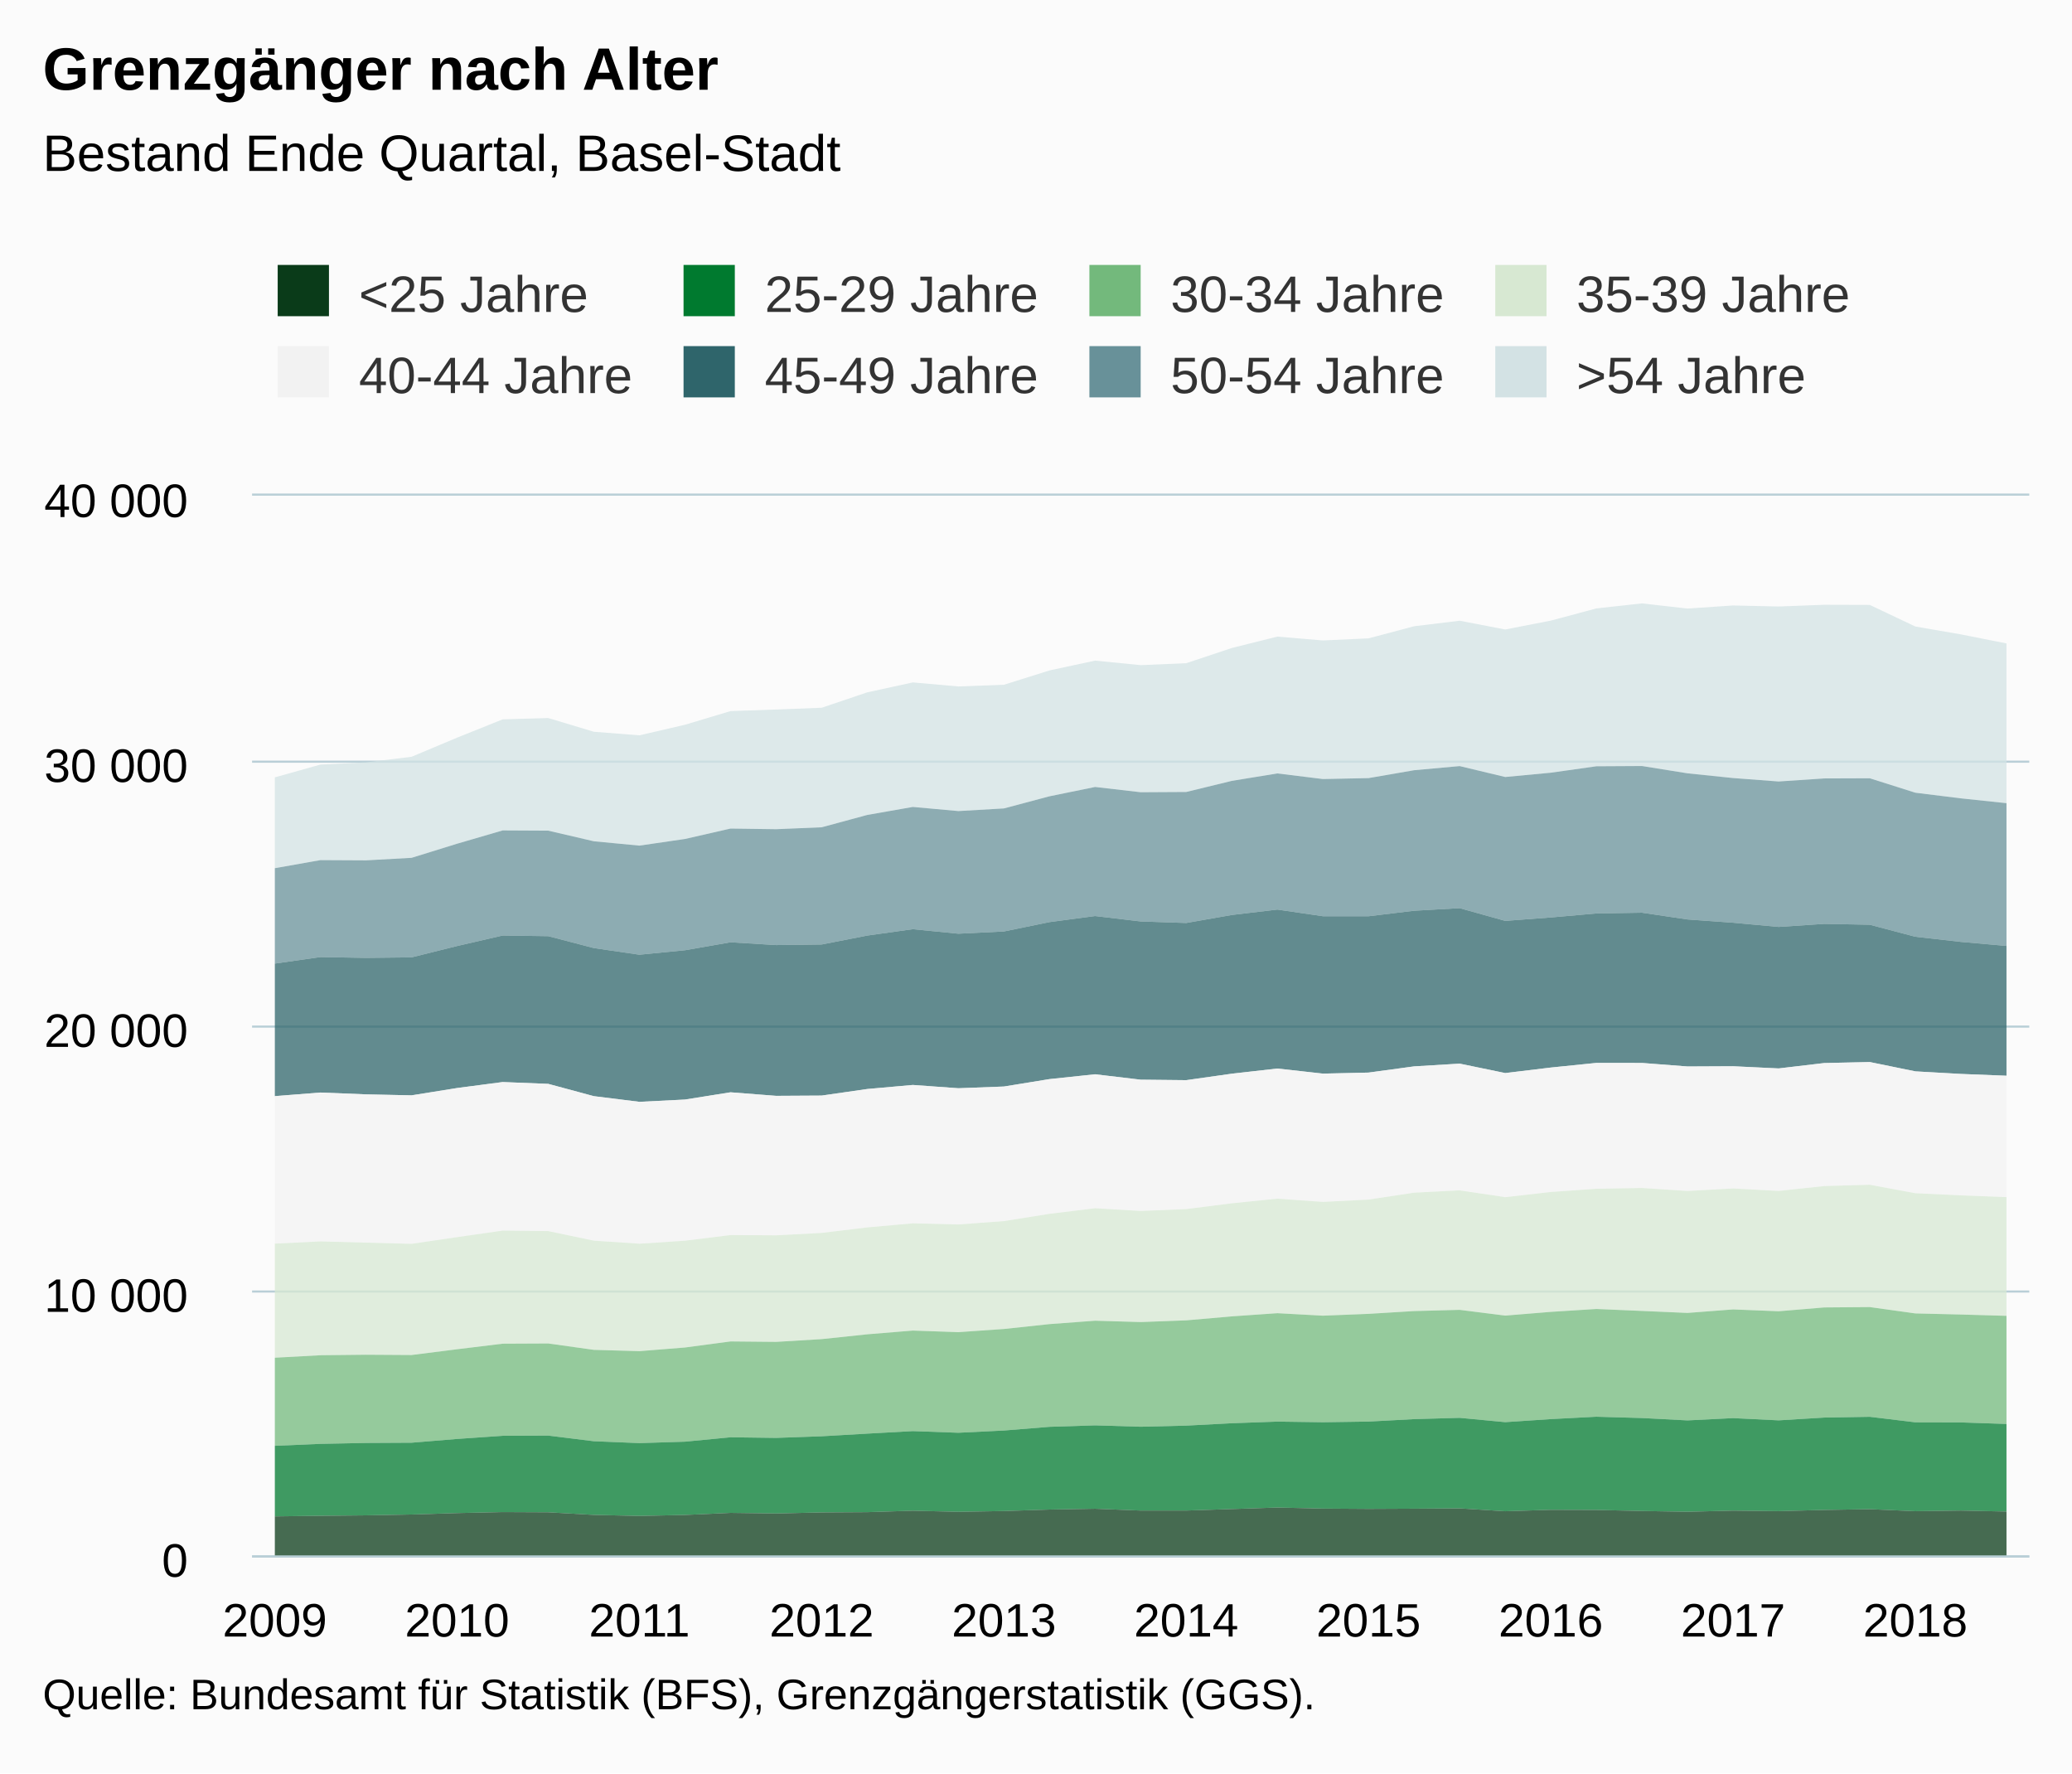
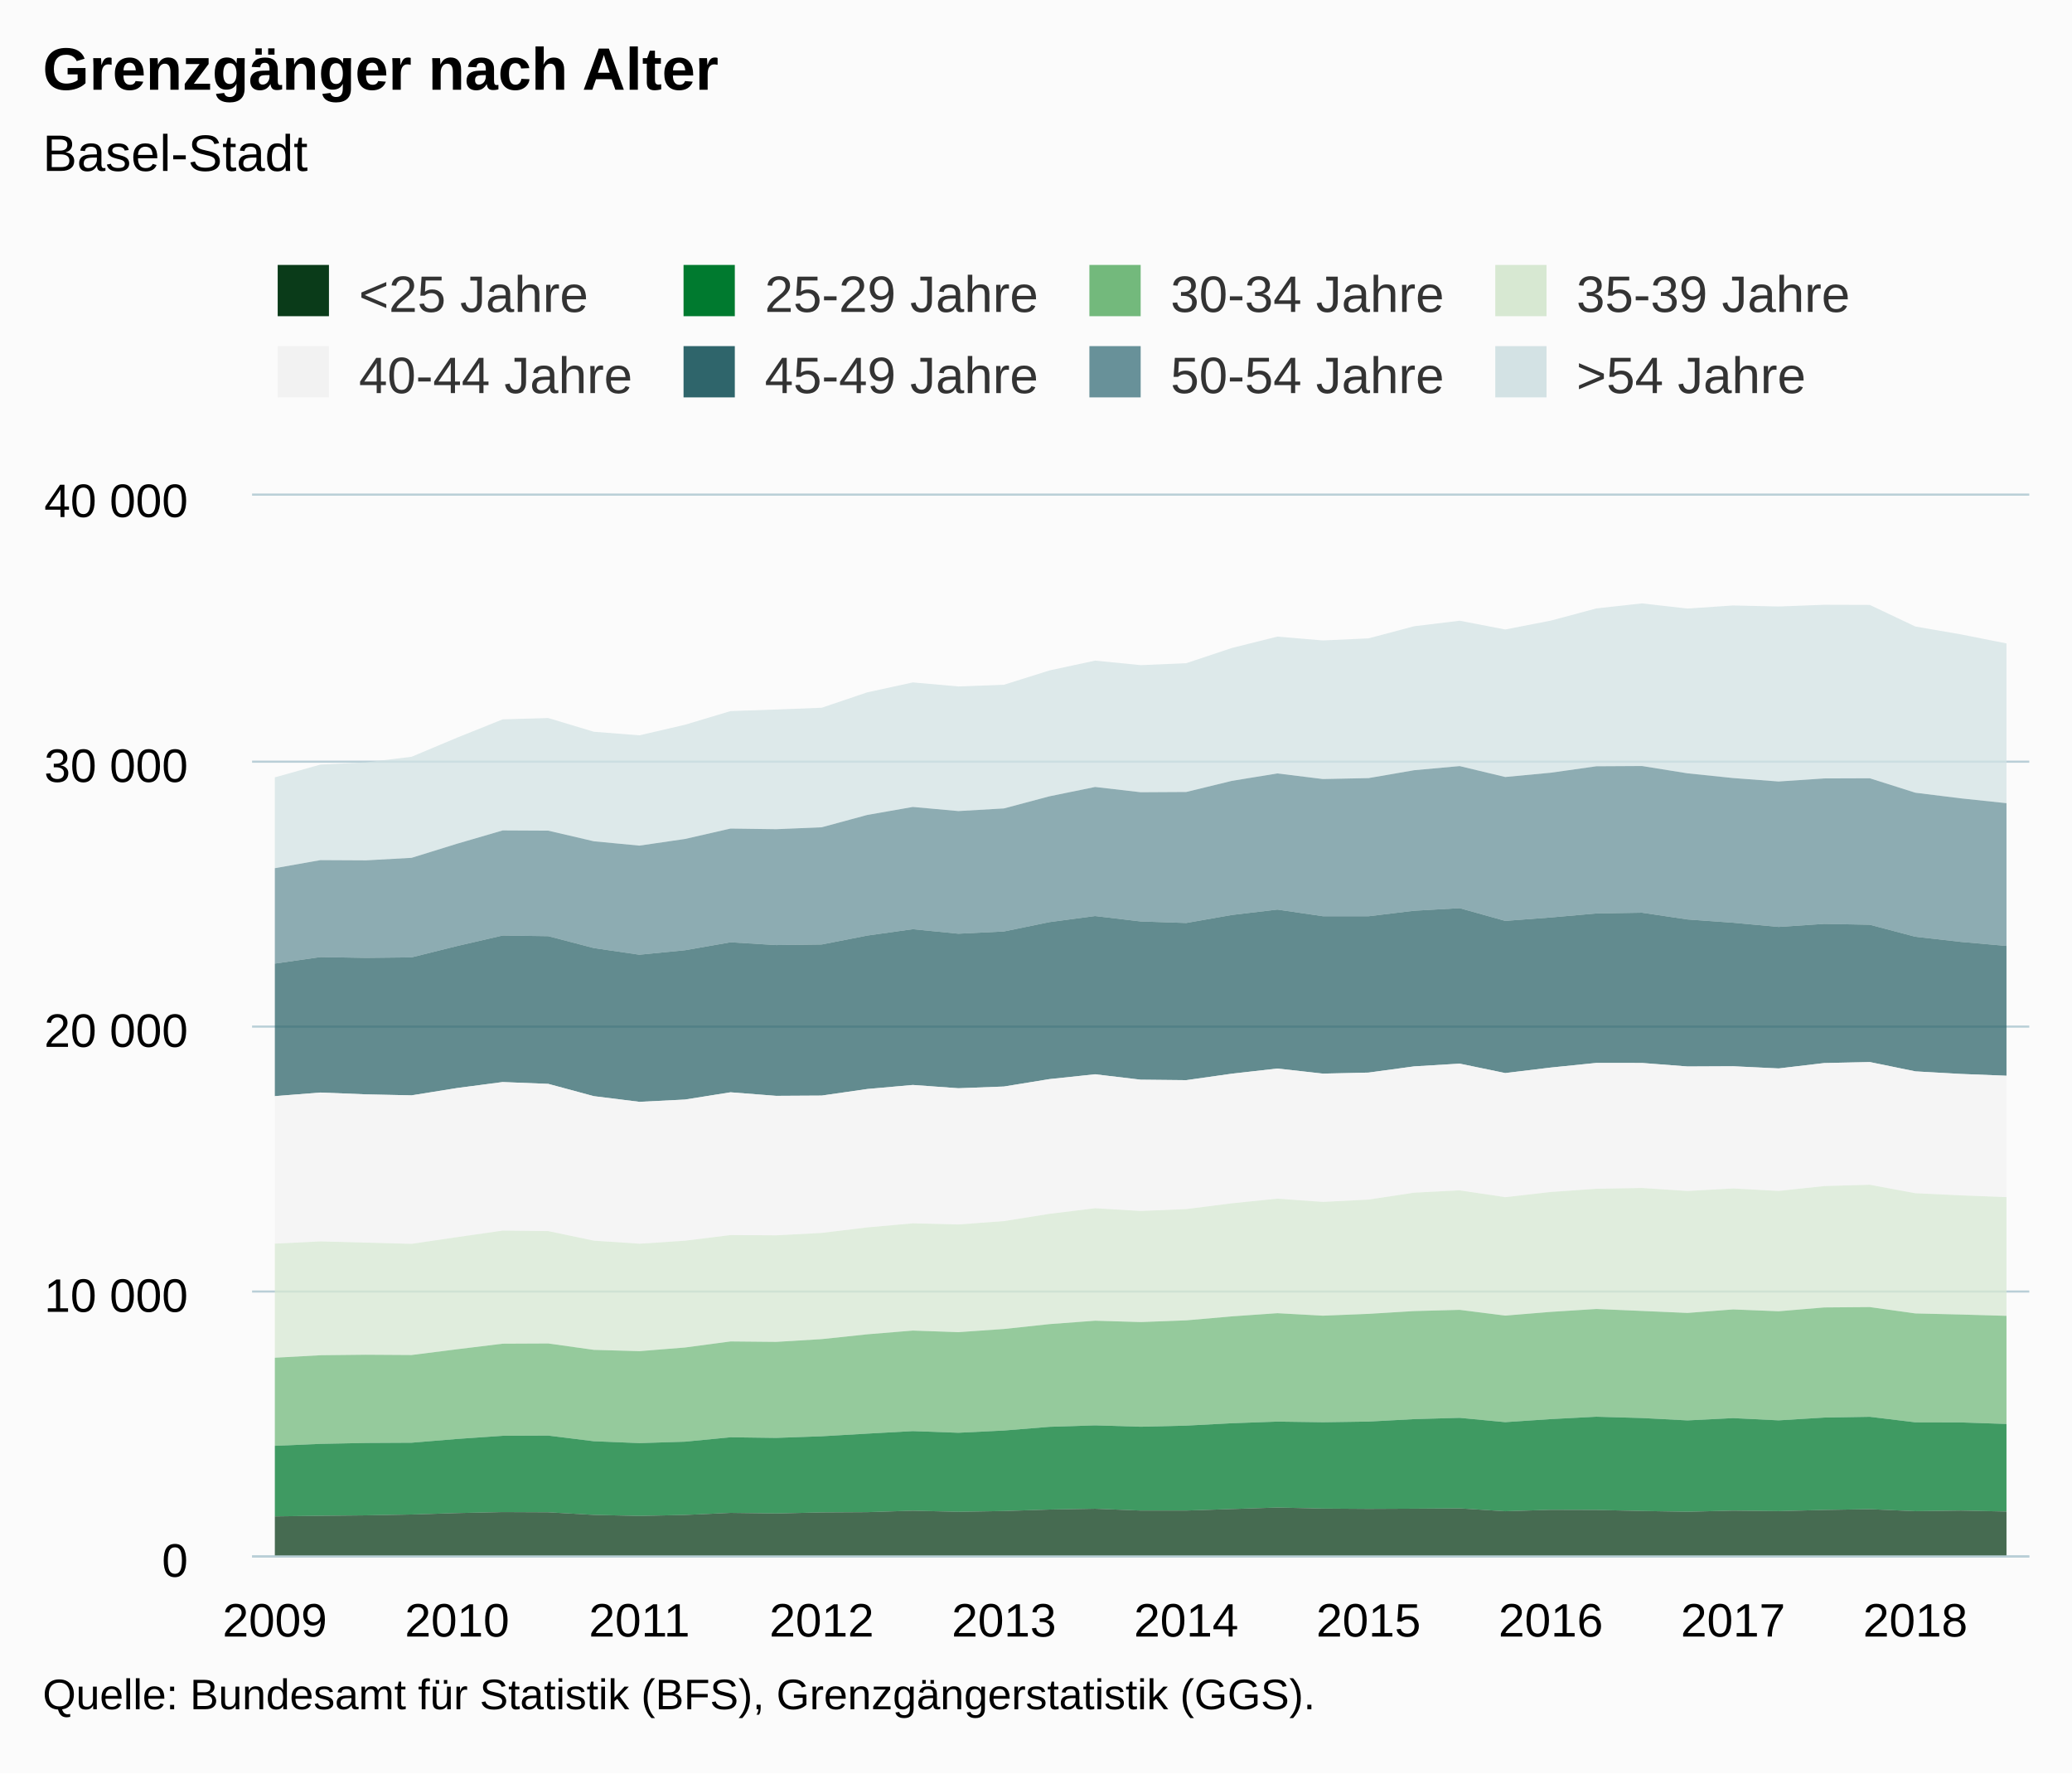
<svg xmlns="http://www.w3.org/2000/svg" version="1.1" class="highcharts-root" style="font-family:Arial;font-size:12px;" viewBox="0 0 485 415">
  <defs>
-     <clipPath id="highcharts-hi9v0y8-6">
+     <clipPath id="highcharts-fdoqww5-6">
      <rect x="0" y="0" width="416" height="248" fill="none" />
    </clipPath>
-     <clipPath id="highcharts-hi9v0y8-7">
+     <clipPath id="highcharts-fdoqww5-7">
      <rect x="0" y="0" width="416" height="248" fill="none" />
    </clipPath>
  </defs>
  <rect fill="#fbfbfb" class="highcharts-background" x="0" y="0" width="485" height="415" rx="0" ry="0" />
  <rect fill="none" class="highcharts-plot-background" x="59" y="116" width="416" height="248" />
  <g class="highcharts-pane-group" data-z-index="0" />
  <g class="highcharts-grid highcharts-xaxis-grid " data-z-index="1">
    <path fill="none" data-z-index="1" class="highcharts-grid-line" d="M 63.5 116 L 63.5 364" opacity="1" />
    <path fill="none" data-z-index="1" class="highcharts-grid-line" d="M 106.5 116 L 106.5 364" opacity="1" />
    <path fill="none" data-z-index="1" class="highcharts-grid-line" d="M 149.5 116 L 149.5 364" opacity="1" />
    <path fill="none" data-z-index="1" class="highcharts-grid-line" d="M 191.5 116 L 191.5 364" opacity="1" />
    <path fill="none" data-z-index="1" class="highcharts-grid-line" d="M 234.5 116 L 234.5 364" opacity="1" />
    <path fill="none" data-z-index="1" class="highcharts-grid-line" d="M 277.5 116 L 277.5 364" opacity="1" />
    <path fill="none" data-z-index="1" class="highcharts-grid-line" d="M 319.5 116 L 319.5 364" opacity="1" />
    <path fill="none" data-z-index="1" class="highcharts-grid-line" d="M 362.5 116 L 362.5 364" opacity="1" />
    <path fill="none" data-z-index="1" class="highcharts-grid-line" d="M 405.5 116 L 405.5 364" opacity="1" />
    <path fill="none" data-z-index="1" class="highcharts-grid-line" d="M 447.5 116 L 447.5 364" opacity="1" />
  </g>
  <g class="highcharts-grid highcharts-yaxis-grid " data-z-index="1">
    <path fill="none" stroke="#B9CFD7" stroke-width="0.5" data-z-index="1" class="highcharts-grid-line" d="M 59 364.25 L 475 364.25" opacity="1" />
    <path fill="none" stroke="#B9CFD7" stroke-width="0.5" data-z-index="1" class="highcharts-grid-line" d="M 59 302.25 L 475 302.25" opacity="1" />
    <path fill="none" stroke="#B9CFD7" stroke-width="0.5" data-z-index="1" class="highcharts-grid-line" d="M 59 240.25 L 475 240.25" opacity="1" />
    <path fill="none" stroke="#B9CFD7" stroke-width="0.5" data-z-index="1" class="highcharts-grid-line" d="M 59 178.25 L 475 178.25" opacity="1" />
    <path fill="none" stroke="#B9CFD7" stroke-width="0.5" data-z-index="1" class="highcharts-grid-line" d="M 59 115.75 L 475 115.75" opacity="1" />
  </g>
  <rect fill="none" class="highcharts-plot-border" data-z-index="1" x="59" y="116" width="416" height="248" />
  <g class="highcharts-axis highcharts-xaxis " data-z-index="2">
    <path fill="none" class="highcharts-axis-line" stroke="#B9CFD7" stroke-width="0.5" data-z-index="7" d="M 59 364.25 L 475 364.25" />
  </g>
  <g class="highcharts-axis highcharts-yaxis " data-z-index="2">
    <path fill="none" class="highcharts-axis-line" data-z-index="7" d="M 59 116 L 59 364" />
  </g>
  <g class="highcharts-series-group" data-z-index="3">
-     <g data-z-index="0.1" class="highcharts-series highcharts-series-0 highcharts-area-series " transform="translate(59,116) scale(1 1)" clip-path="url(#highcharts-hi9v0y8-7)">
+     <g data-z-index="0.1" class="highcharts-series highcharts-series-0 highcharts-area-series " transform="translate(59,116) scale(1 1)" clip-path="url(#highcharts-fdoqww5-7)">
      <path fill="rgb(211,226,228)" fill-opacity="0.75" d="M 5.333 65.925 L 16 62.93 L 26.667 62.409 L 37.333 61.107 L 48 56.625 L 58.667 52.347 L 69.333 52.037 L 80 55.248 L 90.667 56.085 L 101.333 53.611 L 112 50.412 L 122.667 50.046 L 133.333 49.631 L 144 46.029 L 154.667 43.704 L 165.333 44.646 L 176 44.249 L 186.667 40.895 L 197.333 38.601 L 208 39.661 L 218.667 39.203 L 229.333 35.644 L 240 32.984 L 250.667 33.883 L 261.333 33.393 L 272 30.56 L 282.667 29.264 L 293.333 31.316 L 304 29.239 L 314.667 26.387 L 325.333 25.209 L 336 26.418 L 346.667 25.693 L 357.333 25.935 L 368 25.532 L 378.667 25.563 L 389.333 30.622 L 400 32.463 L 410.667 34.577 L 410.667 71.963 L 400 70.835 L 389.333 69.514 L 378.667 66.135 L 368 66.173 L 357.333 66.886 L 346.667 66.08 L 336 64.976 L 325.333 63.265 L 314.667 63.327 L 304 64.833 L 293.333 65.838 L 282.667 63.283 L 272 64.251 L 261.333 66.098 L 250.667 66.315 L 240 65.001 L 229.333 66.743 L 218.667 69.341 L 208 69.403 L 197.333 68.169 L 186.667 70.351 L 176 73.191 L 165.333 73.811 L 154.667 72.844 L 144 74.716 L 133.333 77.605 L 122.667 78.052 L 112 77.903 L 101.333 80.34 L 90.667 81.896 L 80 80.879 L 69.333 78.393 L 58.667 78.337 L 48 81.449 L 37.333 84.754 L 26.667 85.343 L 16 85.287 L 5.333 87.178" class="highcharts-area" data-z-index="0" />
      <path fill="none" d="M 5.333 65.925 L 16 62.93 L 26.667 62.409 L 37.333 61.107 L 48 56.625 L 58.667 52.347 L 69.333 52.037 L 80 55.248 L 90.667 56.085 L 101.333 53.611 L 112 50.412 L 122.667 50.046 L 133.333 49.631 L 144 46.029 L 154.667 43.704 L 165.333 44.646 L 176 44.249 L 186.667 40.895 L 197.333 38.601 L 208 39.661 L 218.667 39.203 L 229.333 35.644 L 240 32.984 L 250.667 33.883 L 261.333 33.393 L 272 30.56 L 282.667 29.264 L 293.333 31.316 L 304 29.239 L 314.667 26.387 L 325.333 25.209 L 336 26.418 L 346.667 25.693 L 357.333 25.935 L 368 25.532 L 378.667 25.563 L 389.333 30.622 L 400 32.463 L 410.667 34.577" class="highcharts-graph" data-z-index="1" stroke-linejoin="round" stroke-linecap="round" />
    </g>
    <g data-z-index="0.1" class="highcharts-markers highcharts-series-0 highcharts-area-series " transform="translate(59,116) scale(1 1)" clip-path="none" />
-     <g data-z-index="0.1" class="highcharts-series highcharts-series-1 highcharts-area-series " transform="translate(59,116) scale(1 1)" clip-path="url(#highcharts-hi9v0y8-7)">
+     <g data-z-index="0.1" class="highcharts-series highcharts-series-1 highcharts-area-series " transform="translate(59,116) scale(1 1)" clip-path="url(#highcharts-fdoqww5-7)">
      <path fill="rgb(104,145,153)" fill-opacity="0.75" d="M 5.333 87.178 L 16 85.287 L 26.667 85.343 L 37.333 84.754 L 48 81.449 L 58.667 78.337 L 69.333 78.393 L 80 80.879 L 90.667 81.896 L 101.333 80.34 L 112 77.903 L 122.667 78.052 L 133.333 77.605 L 144 74.716 L 154.667 72.844 L 165.333 73.811 L 176 73.191 L 186.667 70.351 L 197.333 68.169 L 208 69.403 L 218.667 69.341 L 229.333 66.743 L 240 65.001 L 250.667 66.315 L 261.333 66.098 L 272 64.251 L 282.667 63.283 L 293.333 65.838 L 304 64.833 L 314.667 63.327 L 325.333 63.265 L 336 64.976 L 346.667 66.08 L 357.333 66.886 L 368 66.173 L 378.667 66.135 L 389.333 69.514 L 400 70.835 L 410.667 71.963 L 410.667 105.369 L 400 104.427 L 389.333 103.224 L 378.667 100.409 L 368 100.211 L 357.333 100.924 L 346.667 99.938 L 336 99.175 L 325.333 97.594 L 314.667 97.768 L 304 98.71 L 293.333 99.51 L 282.667 96.534 L 272 97.135 L 261.333 98.425 L 250.667 98.419 L 240 96.863 L 229.333 98.127 L 218.667 100 L 208 99.64 L 197.333 98.375 L 186.667 99.795 L 176 101.984 L 165.333 102.511 L 154.667 101.451 L 144 102.945 L 133.333 105.034 L 122.667 105.171 L 112 104.52 L 101.333 106.38 L 90.667 107.427 L 80 105.871 L 69.333 103.087 L 58.667 102.932 L 48 105.394 L 37.333 108.047 L 26.667 108.165 L 16 107.979 L 5.333 109.504" class="highcharts-area" data-z-index="0" />
      <path fill="none" d="M 5.333 87.178 L 16 85.287 L 26.667 85.343 L 37.333 84.754 L 48 81.449 L 58.667 78.337 L 69.333 78.393 L 80 80.879 L 90.667 81.896 L 101.333 80.34 L 112 77.903 L 122.667 78.052 L 133.333 77.605 L 144 74.716 L 154.667 72.844 L 165.333 73.811 L 176 73.191 L 186.667 70.351 L 197.333 68.169 L 208 69.403 L 218.667 69.341 L 229.333 66.743 L 240 65.001 L 250.667 66.315 L 261.333 66.098 L 272 64.251 L 282.667 63.283 L 293.333 65.838 L 304 64.833 L 314.667 63.327 L 325.333 63.265 L 336 64.976 L 346.667 66.08 L 357.333 66.886 L 368 66.173 L 378.667 66.135 L 389.333 69.514 L 400 70.835 L 410.667 71.963" class="highcharts-graph" data-z-index="1" stroke-linejoin="round" stroke-linecap="round" />
    </g>
    <g data-z-index="0.1" class="highcharts-markers highcharts-series-1 highcharts-area-series " transform="translate(59,116) scale(1 1)" clip-path="none" />
-     <g data-z-index="0.1" class="highcharts-series highcharts-series-2 highcharts-area-series " transform="translate(59,116) scale(1 1)" clip-path="url(#highcharts-hi9v0y8-7)">
+     <g data-z-index="0.1" class="highcharts-series highcharts-series-2 highcharts-area-series " transform="translate(59,116) scale(1 1)" clip-path="url(#highcharts-fdoqww5-7)">
      <path fill="rgb(47,101,107)" fill-opacity="0.75" d="M 5.333 109.504 L 16 107.979 L 26.667 108.165 L 37.333 108.047 L 48 105.394 L 58.667 102.932 L 69.333 103.087 L 80 105.871 L 90.667 107.427 L 101.333 106.38 L 112 104.52 L 122.667 105.171 L 133.333 105.034 L 144 102.945 L 154.667 101.451 L 165.333 102.511 L 176 101.984 L 186.667 99.795 L 197.333 98.375 L 208 99.64 L 218.667 100 L 229.333 98.127 L 240 96.863 L 250.667 98.419 L 261.333 98.425 L 272 97.135 L 282.667 96.534 L 293.333 99.51 L 304 98.71 L 314.667 97.768 L 325.333 97.594 L 336 99.175 L 346.667 99.938 L 357.333 100.924 L 368 100.211 L 378.667 100.409 L 389.333 103.224 L 400 104.427 L 410.667 105.369 L 410.667 135.749 L 400 135.327 L 389.333 134.726 L 378.667 132.544 L 368 132.779 L 357.333 134.038 L 346.667 133.529 L 336 133.579 L 325.333 132.754 L 314.667 132.748 L 304 133.833 L 293.333 135.123 L 282.667 132.916 L 272 133.56 L 261.333 135.011 L 250.667 135.253 L 240 134.063 L 229.333 135.272 L 218.667 136.784 L 208 136.673 L 197.333 135.408 L 186.667 136.536 L 176 138.272 L 165.333 138.675 L 154.667 137.907 L 144 138.855 L 133.333 140.393 L 122.667 140.455 L 112 139.624 L 101.333 141.323 L 90.667 141.856 L 80 140.529 L 69.333 137.652 L 58.667 137.225 L 48 138.626 L 37.333 140.337 L 26.667 140.108 L 16 139.68 L 5.333 140.523" class="highcharts-area" data-z-index="0" />
      <path fill="none" d="M 5.333 109.504 L 16 107.979 L 26.667 108.165 L 37.333 108.047 L 48 105.394 L 58.667 102.932 L 69.333 103.087 L 80 105.871 L 90.667 107.427 L 101.333 106.38 L 112 104.52 L 122.667 105.171 L 133.333 105.034 L 144 102.945 L 154.667 101.451 L 165.333 102.511 L 176 101.984 L 186.667 99.795 L 197.333 98.375 L 208 99.64 L 218.667 100 L 229.333 98.127 L 240 96.863 L 250.667 98.419 L 261.333 98.425 L 272 97.135 L 282.667 96.534 L 293.333 99.51 L 304 98.71 L 314.667 97.768 L 325.333 97.594 L 336 99.175 L 346.667 99.938 L 357.333 100.924 L 368 100.211 L 378.667 100.409 L 389.333 103.224 L 400 104.427 L 410.667 105.369" class="highcharts-graph" data-z-index="1" stroke-linejoin="round" stroke-linecap="round" />
    </g>
    <g data-z-index="0.1" class="highcharts-markers highcharts-series-2 highcharts-area-series " transform="translate(59,116) scale(1 1)" clip-path="none" />
-     <g data-z-index="0.1" class="highcharts-series highcharts-series-3 highcharts-area-series " transform="translate(59,116) scale(1 1)" clip-path="url(#highcharts-hi9v0y8-7)">
+     <g data-z-index="0.1" class="highcharts-series highcharts-series-3 highcharts-area-series " transform="translate(59,116) scale(1 1)" clip-path="url(#highcharts-fdoqww5-7)">
      <path fill="rgb(242,242,242)" fill-opacity="0.75" d="M 5.333 140.523 L 16 139.68 L 26.667 140.108 L 37.333 140.337 L 48 138.626 L 58.667 137.225 L 69.333 137.652 L 80 140.529 L 90.667 141.856 L 101.333 141.323 L 112 139.624 L 122.667 140.455 L 133.333 140.393 L 144 138.855 L 154.667 137.907 L 165.333 138.675 L 176 138.272 L 186.667 136.536 L 197.333 135.408 L 208 136.673 L 218.667 136.784 L 229.333 135.272 L 240 134.063 L 250.667 135.253 L 261.333 135.011 L 272 133.56 L 282.667 132.916 L 293.333 135.123 L 304 133.833 L 314.667 132.748 L 325.333 132.754 L 336 133.579 L 346.667 133.529 L 357.333 134.038 L 368 132.779 L 378.667 132.544 L 389.333 134.726 L 400 135.327 L 410.667 135.749 L 410.667 164.157 L 400 163.748 L 389.333 163.24 L 378.667 161.262 L 368 161.566 L 357.333 162.707 L 346.667 162.13 L 336 162.719 L 325.333 162.018 L 314.667 162.204 L 304 162.955 L 293.333 164.164 L 282.667 162.57 L 272 163.116 L 261.333 164.734 L 250.667 165.273 L 240 164.517 L 229.333 165.602 L 218.667 166.954 L 208 167.394 L 197.333 166.761 L 186.667 168.063 L 176 169.762 L 165.333 170.556 L 154.667 170.289 L 144 171.244 L 133.333 172.534 L 122.667 173.098 L 112 173.036 L 101.333 174.356 L 90.667 175.057 L 80 174.344 L 69.333 172.106 L 58.667 171.988 L 48 173.519 L 37.333 175.088 L 26.667 174.809 L 16 174.518 L 5.333 175.038" class="highcharts-area" data-z-index="0" />
      <path fill="none" d="M 5.333 140.523 L 16 139.68 L 26.667 140.108 L 37.333 140.337 L 48 138.626 L 58.667 137.225 L 69.333 137.652 L 80 140.529 L 90.667 141.856 L 101.333 141.323 L 112 139.624 L 122.667 140.455 L 133.333 140.393 L 144 138.855 L 154.667 137.907 L 165.333 138.675 L 176 138.272 L 186.667 136.536 L 197.333 135.408 L 208 136.673 L 218.667 136.784 L 229.333 135.272 L 240 134.063 L 250.667 135.253 L 261.333 135.011 L 272 133.56 L 282.667 132.916 L 293.333 135.123 L 304 133.833 L 314.667 132.748 L 325.333 132.754 L 336 133.579 L 346.667 133.529 L 357.333 134.038 L 368 132.779 L 378.667 132.544 L 389.333 134.726 L 400 135.327 L 410.667 135.749" class="highcharts-graph" data-z-index="1" stroke-linejoin="round" stroke-linecap="round" />
    </g>
    <g data-z-index="0.1" class="highcharts-markers highcharts-series-3 highcharts-area-series " transform="translate(59,116) scale(1 1)" clip-path="none" />
-     <g data-z-index="0.1" class="highcharts-series highcharts-series-4 highcharts-area-series " transform="translate(59,116) scale(1 1)" clip-path="url(#highcharts-hi9v0y8-7)">
+     <g data-z-index="0.1" class="highcharts-series highcharts-series-4 highcharts-area-series " transform="translate(59,116) scale(1 1)" clip-path="url(#highcharts-fdoqww5-7)">
      <path fill="rgb(215,232,210)" fill-opacity="0.75" d="M 5.333 175.038 L 16 174.518 L 26.667 174.809 L 37.333 175.088 L 48 173.519 L 58.667 171.988 L 69.333 172.106 L 80 174.344 L 90.667 175.057 L 101.333 174.356 L 112 173.036 L 122.667 173.098 L 133.333 172.534 L 144 171.244 L 154.667 170.289 L 165.333 170.556 L 176 169.762 L 186.667 168.063 L 197.333 166.761 L 208 167.394 L 218.667 166.954 L 229.333 165.602 L 240 164.517 L 250.667 165.273 L 261.333 164.734 L 272 163.116 L 282.667 162.57 L 293.333 164.164 L 304 162.955 L 314.667 162.204 L 325.333 162.018 L 336 162.719 L 346.667 162.13 L 357.333 162.707 L 368 161.566 L 378.667 161.262 L 389.333 163.24 L 400 163.748 L 410.667 164.157 L 410.667 191.94 L 400 191.63 L 389.333 191.375 L 378.667 189.887 L 368 189.974 L 357.333 190.867 L 346.667 190.439 L 336 191.258 L 325.333 190.793 L 314.667 190.334 L 304 191.01 L 293.333 191.884 L 282.667 190.538 L 272 190.824 L 261.333 191.475 L 250.667 191.902 L 240 191.32 L 229.333 192.064 L 218.667 192.994 L 208 193.397 L 197.333 193.08 L 186.667 193.874 L 176 195.015 L 165.333 195.759 L 154.667 195.387 L 144 196.261 L 133.333 197.389 L 122.667 198.034 L 112 197.929 L 101.333 199.349 L 90.667 200.204 L 80 199.9 L 69.333 198.406 L 58.667 198.456 L 48 199.758 L 37.333 201.109 L 26.667 201.041 L 16 201.159 L 5.333 201.742" class="highcharts-area" data-z-index="0" />
      <path fill="none" d="M 5.333 175.038 L 16 174.518 L 26.667 174.809 L 37.333 175.088 L 48 173.519 L 58.667 171.988 L 69.333 172.106 L 80 174.344 L 90.667 175.057 L 101.333 174.356 L 112 173.036 L 122.667 173.098 L 133.333 172.534 L 144 171.244 L 154.667 170.289 L 165.333 170.556 L 176 169.762 L 186.667 168.063 L 197.333 166.761 L 208 167.394 L 218.667 166.954 L 229.333 165.602 L 240 164.517 L 250.667 165.273 L 261.333 164.734 L 272 163.116 L 282.667 162.57 L 293.333 164.164 L 304 162.955 L 314.667 162.204 L 325.333 162.018 L 336 162.719 L 346.667 162.13 L 357.333 162.707 L 368 161.566 L 378.667 161.262 L 389.333 163.24 L 400 163.748 L 410.667 164.157" class="highcharts-graph" data-z-index="1" stroke-linejoin="round" stroke-linecap="round" />
    </g>
    <g data-z-index="0.1" class="highcharts-markers highcharts-series-4 highcharts-area-series " transform="translate(59,116) scale(1 1)" clip-path="none" />
-     <g data-z-index="0.1" class="highcharts-series highcharts-series-5 highcharts-area-series " transform="translate(59,116) scale(1 1)" clip-path="url(#highcharts-hi9v0y8-7)">
+     <g data-z-index="0.1" class="highcharts-series highcharts-series-5 highcharts-area-series " transform="translate(59,116) scale(1 1)" clip-path="url(#highcharts-fdoqww5-7)">
      <path fill="rgb(115,185,124)" fill-opacity="0.75" d="M 5.333 201.742 L 16 201.159 L 26.667 201.041 L 37.333 201.109 L 48 199.758 L 58.667 198.456 L 69.333 198.406 L 80 199.9 L 90.667 200.204 L 101.333 199.349 L 112 197.929 L 122.667 198.034 L 133.333 197.389 L 144 196.261 L 154.667 195.387 L 165.333 195.759 L 176 195.015 L 186.667 193.874 L 197.333 193.08 L 208 193.397 L 218.667 192.994 L 229.333 192.064 L 240 191.32 L 250.667 191.902 L 261.333 191.475 L 272 190.824 L 282.667 190.538 L 293.333 191.884 L 304 191.01 L 314.667 190.334 L 325.333 190.793 L 336 191.258 L 346.667 190.439 L 357.333 190.867 L 368 189.974 L 378.667 189.887 L 389.333 191.375 L 400 191.63 L 410.667 191.94 L 410.667 217.242 L 400 216.882 L 389.333 216.857 L 378.667 215.568 L 368 215.748 L 357.333 216.399 L 346.667 215.878 L 336 216.411 L 325.333 215.853 L 314.667 215.549 L 304 216.107 L 293.333 216.82 L 282.667 215.81 L 272 216.113 L 261.333 216.684 L 250.667 216.839 L 240 216.69 L 229.333 217.074 L 218.667 217.632 L 208 217.893 L 197.333 217.57 L 186.667 217.911 L 176 218.779 L 165.333 219.3 L 154.667 218.916 L 144 219.505 L 133.333 220.125 L 122.667 220.503 L 112 220.36 L 101.333 221.39 L 90.667 221.724 L 80 221.284 L 69.333 219.964 L 58.667 220.013 L 48 220.751 L 37.333 221.631 L 26.667 221.687 L 16 221.898 L 5.333 222.357" class="highcharts-area" data-z-index="0" />
      <path fill="none" d="M 5.333 201.742 L 16 201.159 L 26.667 201.041 L 37.333 201.109 L 48 199.758 L 58.667 198.456 L 69.333 198.406 L 80 199.9 L 90.667 200.204 L 101.333 199.349 L 112 197.929 L 122.667 198.034 L 133.333 197.389 L 144 196.261 L 154.667 195.387 L 165.333 195.759 L 176 195.015 L 186.667 193.874 L 197.333 193.08 L 208 193.397 L 218.667 192.994 L 229.333 192.064 L 240 191.32 L 250.667 191.902 L 261.333 191.475 L 272 190.824 L 282.667 190.538 L 293.333 191.884 L 304 191.01 L 314.667 190.334 L 325.333 190.793 L 336 191.258 L 346.667 190.439 L 357.333 190.867 L 368 189.974 L 378.667 189.887 L 389.333 191.375 L 400 191.63 L 410.667 191.94" class="highcharts-graph" data-z-index="1" stroke-linejoin="round" stroke-linecap="round" />
    </g>
    <g data-z-index="0.1" class="highcharts-markers highcharts-series-5 highcharts-area-series " transform="translate(59,116) scale(1 1)" clip-path="none" />
-     <g data-z-index="0.1" class="highcharts-series highcharts-series-6 highcharts-area-series " transform="translate(59,116) scale(1 1)" clip-path="url(#highcharts-hi9v0y8-7)">
+     <g data-z-index="0.1" class="highcharts-series highcharts-series-6 highcharts-area-series " transform="translate(59,116) scale(1 1)" clip-path="url(#highcharts-fdoqww5-7)">
      <path fill="rgb(0,122,47)" fill-opacity="0.75" d="M 5.333 222.357 L 16 221.898 L 26.667 221.687 L 37.333 221.631 L 48 220.751 L 58.667 220.013 L 69.333 219.964 L 80 221.284 L 90.667 221.724 L 101.333 221.39 L 112 220.36 L 122.667 220.503 L 133.333 220.125 L 144 219.505 L 154.667 218.916 L 165.333 219.3 L 176 218.779 L 186.667 217.911 L 197.333 217.57 L 208 217.893 L 218.667 217.632 L 229.333 217.074 L 240 216.69 L 250.667 216.839 L 261.333 216.684 L 272 216.113 L 282.667 215.81 L 293.333 216.82 L 304 216.107 L 314.667 215.549 L 325.333 215.853 L 336 216.411 L 346.667 215.878 L 357.333 216.399 L 368 215.748 L 378.667 215.568 L 389.333 216.857 L 400 216.882 L 410.667 217.242 L 410.667 237.739 L 400 237.51 L 389.333 237.658 L 378.667 237.187 L 368 237.367 L 357.333 237.646 L 346.667 237.528 L 336 237.789 L 325.333 237.609 L 314.667 237.367 L 304 237.336 L 293.333 237.671 L 282.667 236.995 L 272 237.069 L 261.333 237.119 L 250.667 237.045 L 240 236.803 L 229.333 237.156 L 218.667 237.51 L 208 237.51 L 197.333 237.082 L 186.667 237.274 L 176 237.621 L 165.333 237.801 L 154.667 237.547 L 144 237.882 L 133.333 237.944 L 122.667 238.192 L 112 238.049 L 101.333 238.539 L 90.667 238.768 L 80 238.526 L 69.333 237.913 L 58.667 237.863 L 48 238.099 L 37.333 238.433 L 26.667 238.632 L 16 238.737 L 5.333 238.874" class="highcharts-area" data-z-index="0" />
      <path fill="none" d="M 5.333 222.357 L 16 221.898 L 26.667 221.687 L 37.333 221.631 L 48 220.751 L 58.667 220.013 L 69.333 219.964 L 80 221.284 L 90.667 221.724 L 101.333 221.39 L 112 220.36 L 122.667 220.503 L 133.333 220.125 L 144 219.505 L 154.667 218.916 L 165.333 219.3 L 176 218.779 L 186.667 217.911 L 197.333 217.57 L 208 217.893 L 218.667 217.632 L 229.333 217.074 L 240 216.69 L 250.667 216.839 L 261.333 216.684 L 272 216.113 L 282.667 215.81 L 293.333 216.82 L 304 216.107 L 314.667 215.549 L 325.333 215.853 L 336 216.411 L 346.667 215.878 L 357.333 216.399 L 368 215.748 L 378.667 215.568 L 389.333 216.857 L 400 216.882 L 410.667 217.242" class="highcharts-graph" data-z-index="1" stroke-linejoin="round" stroke-linecap="round" />
    </g>
    <g data-z-index="0.1" class="highcharts-markers highcharts-series-6 highcharts-area-series " transform="translate(59,116) scale(1 1)" clip-path="none" />
-     <g data-z-index="0.1" class="highcharts-series highcharts-series-7 highcharts-area-series " transform="translate(59,116) scale(1 1)" clip-path="url(#highcharts-hi9v0y8-7)">
+     <g data-z-index="0.1" class="highcharts-series highcharts-series-7 highcharts-area-series " transform="translate(59,116) scale(1 1)" clip-path="url(#highcharts-fdoqww5-7)">
      <path fill="rgb(10,59,25)" fill-opacity="0.75" d="M 5.333 238.874 L 16 238.737 L 26.667 238.632 L 37.333 238.433 L 48 238.099 L 58.667 237.863 L 69.333 237.913 L 80 238.526 L 90.667 238.768 L 101.333 238.539 L 112 238.049 L 122.667 238.192 L 133.333 237.944 L 144 237.882 L 154.667 237.547 L 165.333 237.801 L 176 237.621 L 186.667 237.274 L 197.333 237.082 L 208 237.51 L 218.667 237.51 L 229.333 237.156 L 240 236.803 L 250.667 237.045 L 261.333 237.119 L 272 237.069 L 282.667 236.995 L 293.333 237.671 L 304 237.336 L 314.667 237.367 L 325.333 237.609 L 336 237.789 L 346.667 237.528 L 357.333 237.646 L 368 237.367 L 378.667 237.187 L 389.333 237.658 L 400 237.51 L 410.667 237.739 L 410.667 248 L 400 248 L 389.333 248 L 378.667 248 L 368 248 L 357.333 248 L 346.667 248 L 336 248 L 325.333 248 L 314.667 248 L 304 248 L 293.333 248 L 282.667 248 L 272 248 L 261.333 248 L 250.667 248 L 240 248 L 229.333 248 L 218.667 248 L 208 248 L 197.333 248 L 186.667 248 L 176 248 L 165.333 248 L 154.667 248 L 144 248 L 133.333 248 L 122.667 248 L 112 248 L 101.333 248 L 90.667 248 L 80 248 L 69.333 248 L 58.667 248 L 48 248 L 37.333 248 L 26.667 248 L 16 248 L 5.333 248" class="highcharts-area" data-z-index="0" />
      <path fill="none" d="M 5.333 238.874 L 16 238.737 L 26.667 238.632 L 37.333 238.433 L 48 238.099 L 58.667 237.863 L 69.333 237.913 L 80 238.526 L 90.667 238.768 L 101.333 238.539 L 112 238.049 L 122.667 238.192 L 133.333 237.944 L 144 237.882 L 154.667 237.547 L 165.333 237.801 L 176 237.621 L 186.667 237.274 L 197.333 237.082 L 208 237.51 L 218.667 237.51 L 229.333 237.156 L 240 236.803 L 250.667 237.045 L 261.333 237.119 L 272 237.069 L 282.667 236.995 L 293.333 237.671 L 304 237.336 L 314.667 237.367 L 325.333 237.609 L 336 237.789 L 346.667 237.528 L 357.333 237.646 L 368 237.367 L 378.667 237.187 L 389.333 237.658 L 400 237.51 L 410.667 237.739" class="highcharts-graph" data-z-index="1" stroke-linejoin="round" stroke-linecap="round" />
    </g>
    <g data-z-index="0.1" class="highcharts-markers highcharts-series-7 highcharts-area-series " transform="translate(59,116) scale(1 1)" clip-path="none" />
  </g>
  <text x="10" text-anchor="start" class="highcharts-title" data-z-index="4" style="color:#000000;font-size:14px;font-weight:bold;fill:#000000;" y="21">
    <tspan>Grenzgänger nach Alter</tspan>
  </text>
  <text x="10" text-anchor="start" class="highcharts-subtitle" data-z-index="4" style="color:#000000;font-size:12px;font-weight:normal;font-family:Arial;fill:#000000;" y="40">
-     <tspan>Bestand Ende Quartal, Basel-Stadt</tspan>
+     <tspan>Basel-Stadt</tspan>
  </text>
  <g class="highcharts-legend" data-z-index="7" transform="translate(55,55)">
    <rect fill="none" class="highcharts-legend-box" rx="0" ry="0" x="0" y="0" width="386" height="49" visibility="visible" />
    <g data-z-index="1">
      <g>
        <g class="highcharts-legend-item highcharts-area-series highcharts-color-undefined highcharts-series-7" data-z-index="1" transform="translate(8,3)">
          <text x="21" style="color:#333333;font-size:12px;font-weight:normal;cursor:pointer;fill:#333333;" text-anchor="start" data-z-index="2" y="15">
            <tspan>&lt;25 Jahre</tspan>
          </text>
          <rect x="2" y="4" width="12" height="12" fill="#0A3B19" class="highcharts-point" data-z-index="3" />
        </g>
        <g class="highcharts-legend-item highcharts-area-series highcharts-color-undefined highcharts-series-6" data-z-index="1" transform="translate(103,3)">
          <text x="21" y="15" style="color:#333333;font-size:12px;font-weight:normal;cursor:pointer;fill:#333333;" text-anchor="start" data-z-index="2">
            <tspan>25-29 Jahre</tspan>
          </text>
          <rect x="2" y="4" width="12" height="12" fill="#007A2F" class="highcharts-point" data-z-index="3" />
        </g>
        <g class="highcharts-legend-item highcharts-area-series highcharts-color-undefined highcharts-series-5" data-z-index="1" transform="translate(198,3)">
          <text x="21" y="15" style="color:#333333;font-size:12px;font-weight:normal;cursor:pointer;fill:#333333;" text-anchor="start" data-z-index="2">
            <tspan>30-34 Jahre</tspan>
          </text>
          <rect x="2" y="4" width="12" height="12" fill="#73B97C" class="highcharts-point" data-z-index="3" />
        </g>
        <g class="highcharts-legend-item highcharts-area-series highcharts-color-undefined highcharts-series-4" data-z-index="1" transform="translate(293,3)">
          <text x="21" y="15" style="color:#333333;font-size:12px;font-weight:normal;cursor:pointer;fill:#333333;" text-anchor="start" data-z-index="2">
            <tspan>35-39 Jahre</tspan>
          </text>
          <rect x="2" y="4" width="12" height="12" fill="#D7E8D2" class="highcharts-point" data-z-index="3" />
        </g>
        <g class="highcharts-legend-item highcharts-area-series highcharts-color-undefined highcharts-series-3" data-z-index="1" transform="translate(8,22)">
          <text x="21" y="15" style="color:#333333;font-size:12px;font-weight:normal;cursor:pointer;fill:#333333;" text-anchor="start" data-z-index="2">
            <tspan>40-44 Jahre</tspan>
          </text>
          <rect x="2" y="4" width="12" height="12" fill="#F2F2F2" class="highcharts-point" data-z-index="3" />
        </g>
        <g class="highcharts-legend-item highcharts-area-series highcharts-color-undefined highcharts-series-2" data-z-index="1" transform="translate(103,22)">
          <text x="21" y="15" style="color:#333333;font-size:12px;font-weight:normal;cursor:pointer;fill:#333333;" text-anchor="start" data-z-index="2">
            <tspan>45-49 Jahre</tspan>
          </text>
          <rect x="2" y="4" width="12" height="12" fill="#2F656B" class="highcharts-point" data-z-index="3" />
        </g>
        <g class="highcharts-legend-item highcharts-area-series highcharts-color-undefined highcharts-series-1" data-z-index="1" transform="translate(198,22)">
          <text x="21" y="15" style="color:#333333;font-size:12px;font-weight:normal;cursor:pointer;fill:#333333;" text-anchor="start" data-z-index="2">
            <tspan>50-54 Jahre</tspan>
          </text>
          <rect x="2" y="4" width="12" height="12" fill="#689199" class="highcharts-point" data-z-index="3" />
        </g>
        <g class="highcharts-legend-item highcharts-area-series highcharts-color-undefined highcharts-series-0" data-z-index="1" transform="translate(293,22)">
          <text x="21" y="15" style="color:#333333;font-size:12px;font-weight:normal;cursor:pointer;fill:#333333;" text-anchor="start" data-z-index="2">
            <tspan>&gt;54 Jahre</tspan>
          </text>
          <rect x="2" y="4" width="12" height="12" fill="#D3E2E4" class="highcharts-point" data-z-index="3" />
        </g>
      </g>
    </g>
  </g>
  <g class="highcharts-axis-labels highcharts-xaxis-labels " data-z-index="7">
    <text x="64.333" style="color:#000000;cursor:default;font-size:11px;fill:#000000;" text-anchor="middle" transform="translate(0,0)" y="383" opacity="1">2009</text>
    <text x="107" style="color:#000000;cursor:default;font-size:11px;fill:#000000;" text-anchor="middle" transform="translate(0,0)" y="383" opacity="1">2010</text>
    <text x="149.667" style="color:#000000;cursor:default;font-size:11px;fill:#000000;" text-anchor="middle" transform="translate(0,0)" y="383" opacity="1">2011</text>
    <text x="192.333" style="color:#000000;cursor:default;font-size:11px;fill:#000000;" text-anchor="middle" transform="translate(0,0)" y="383" opacity="1">2012</text>
    <text x="235" style="color:#000000;cursor:default;font-size:11px;fill:#000000;" text-anchor="middle" transform="translate(0,0)" y="383" opacity="1">2013</text>
    <text x="277.667" style="color:#000000;cursor:default;font-size:11px;fill:#000000;" text-anchor="middle" transform="translate(0,0)" y="383" opacity="1">2014</text>
    <text x="320.333" style="color:#000000;cursor:default;font-size:11px;fill:#000000;" text-anchor="middle" transform="translate(0,0)" y="383" opacity="1">2015</text>
    <text x="363" style="color:#000000;cursor:default;font-size:11px;fill:#000000;" text-anchor="middle" transform="translate(0,0)" y="383" opacity="1">2016</text>
    <text x="405.667" style="color:#000000;cursor:default;font-size:11px;fill:#000000;" text-anchor="middle" transform="translate(0,0)" y="383" opacity="1">2017</text>
    <text x="448.333" style="color:#000000;cursor:default;font-size:11px;fill:#000000;" text-anchor="middle" transform="translate(0,0)" y="383" opacity="1">2018</text>
  </g>
  <g class="highcharts-axis-labels highcharts-yaxis-labels " data-z-index="7">
    <text x="44" style="color:#000000;cursor:default;font-size:11px;fill:#000000;" text-anchor="end" transform="translate(0,0)" y="369" opacity="1">0</text>
    <text x="44" style="color:#000000;cursor:default;font-size:11px;fill:#000000;" text-anchor="end" transform="translate(0,0)" y="307" opacity="1">
      <tspan>10 000</tspan>
    </text>
    <text x="44" style="color:#000000;cursor:default;font-size:11px;fill:#000000;" text-anchor="end" transform="translate(0,0)" y="245" opacity="1">
      <tspan>20 000</tspan>
    </text>
    <text x="44" style="color:#000000;cursor:default;font-size:11px;fill:#000000;" text-anchor="end" transform="translate(0,0)" y="183" opacity="1">
      <tspan>30 000</tspan>
    </text>
    <text x="44" style="color:#000000;cursor:default;font-size:11px;fill:#000000;" text-anchor="end" transform="translate(0,0)" y="121" opacity="1">
      <tspan>40 000</tspan>
    </text>
  </g>
  <text x="10" class="highcharts-credits" text-anchor="start" data-z-index="8" style="cursor:default;color:#000000;font-size:10px;fill:#000000;" y="400">
    <tspan>Quelle: Bundesamt für Statistik (BFS), Grenzgängerstatistik (GGS).</tspan>
  </text>
</svg>
